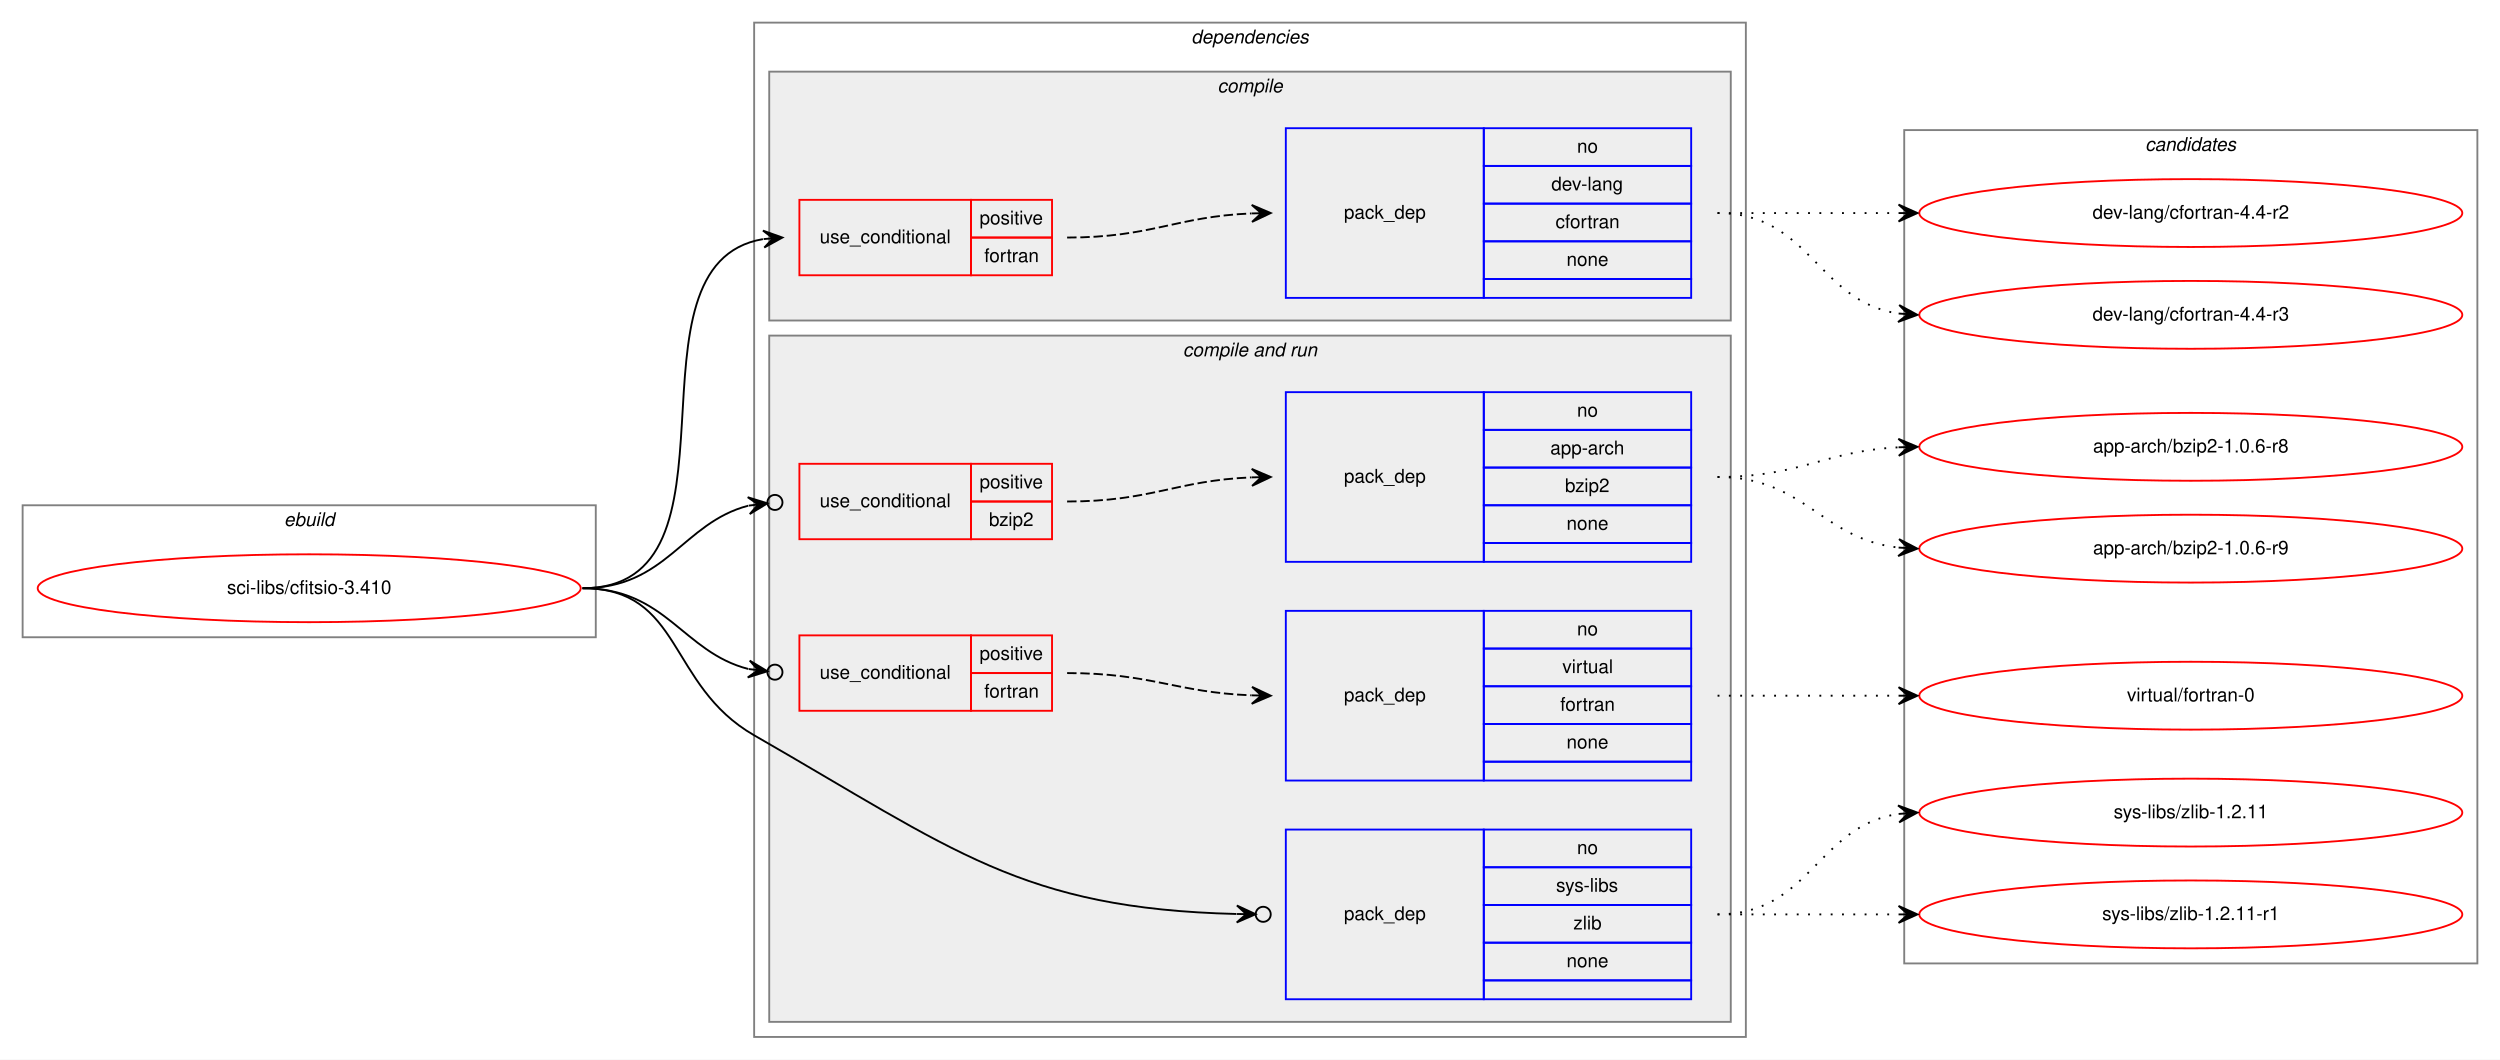
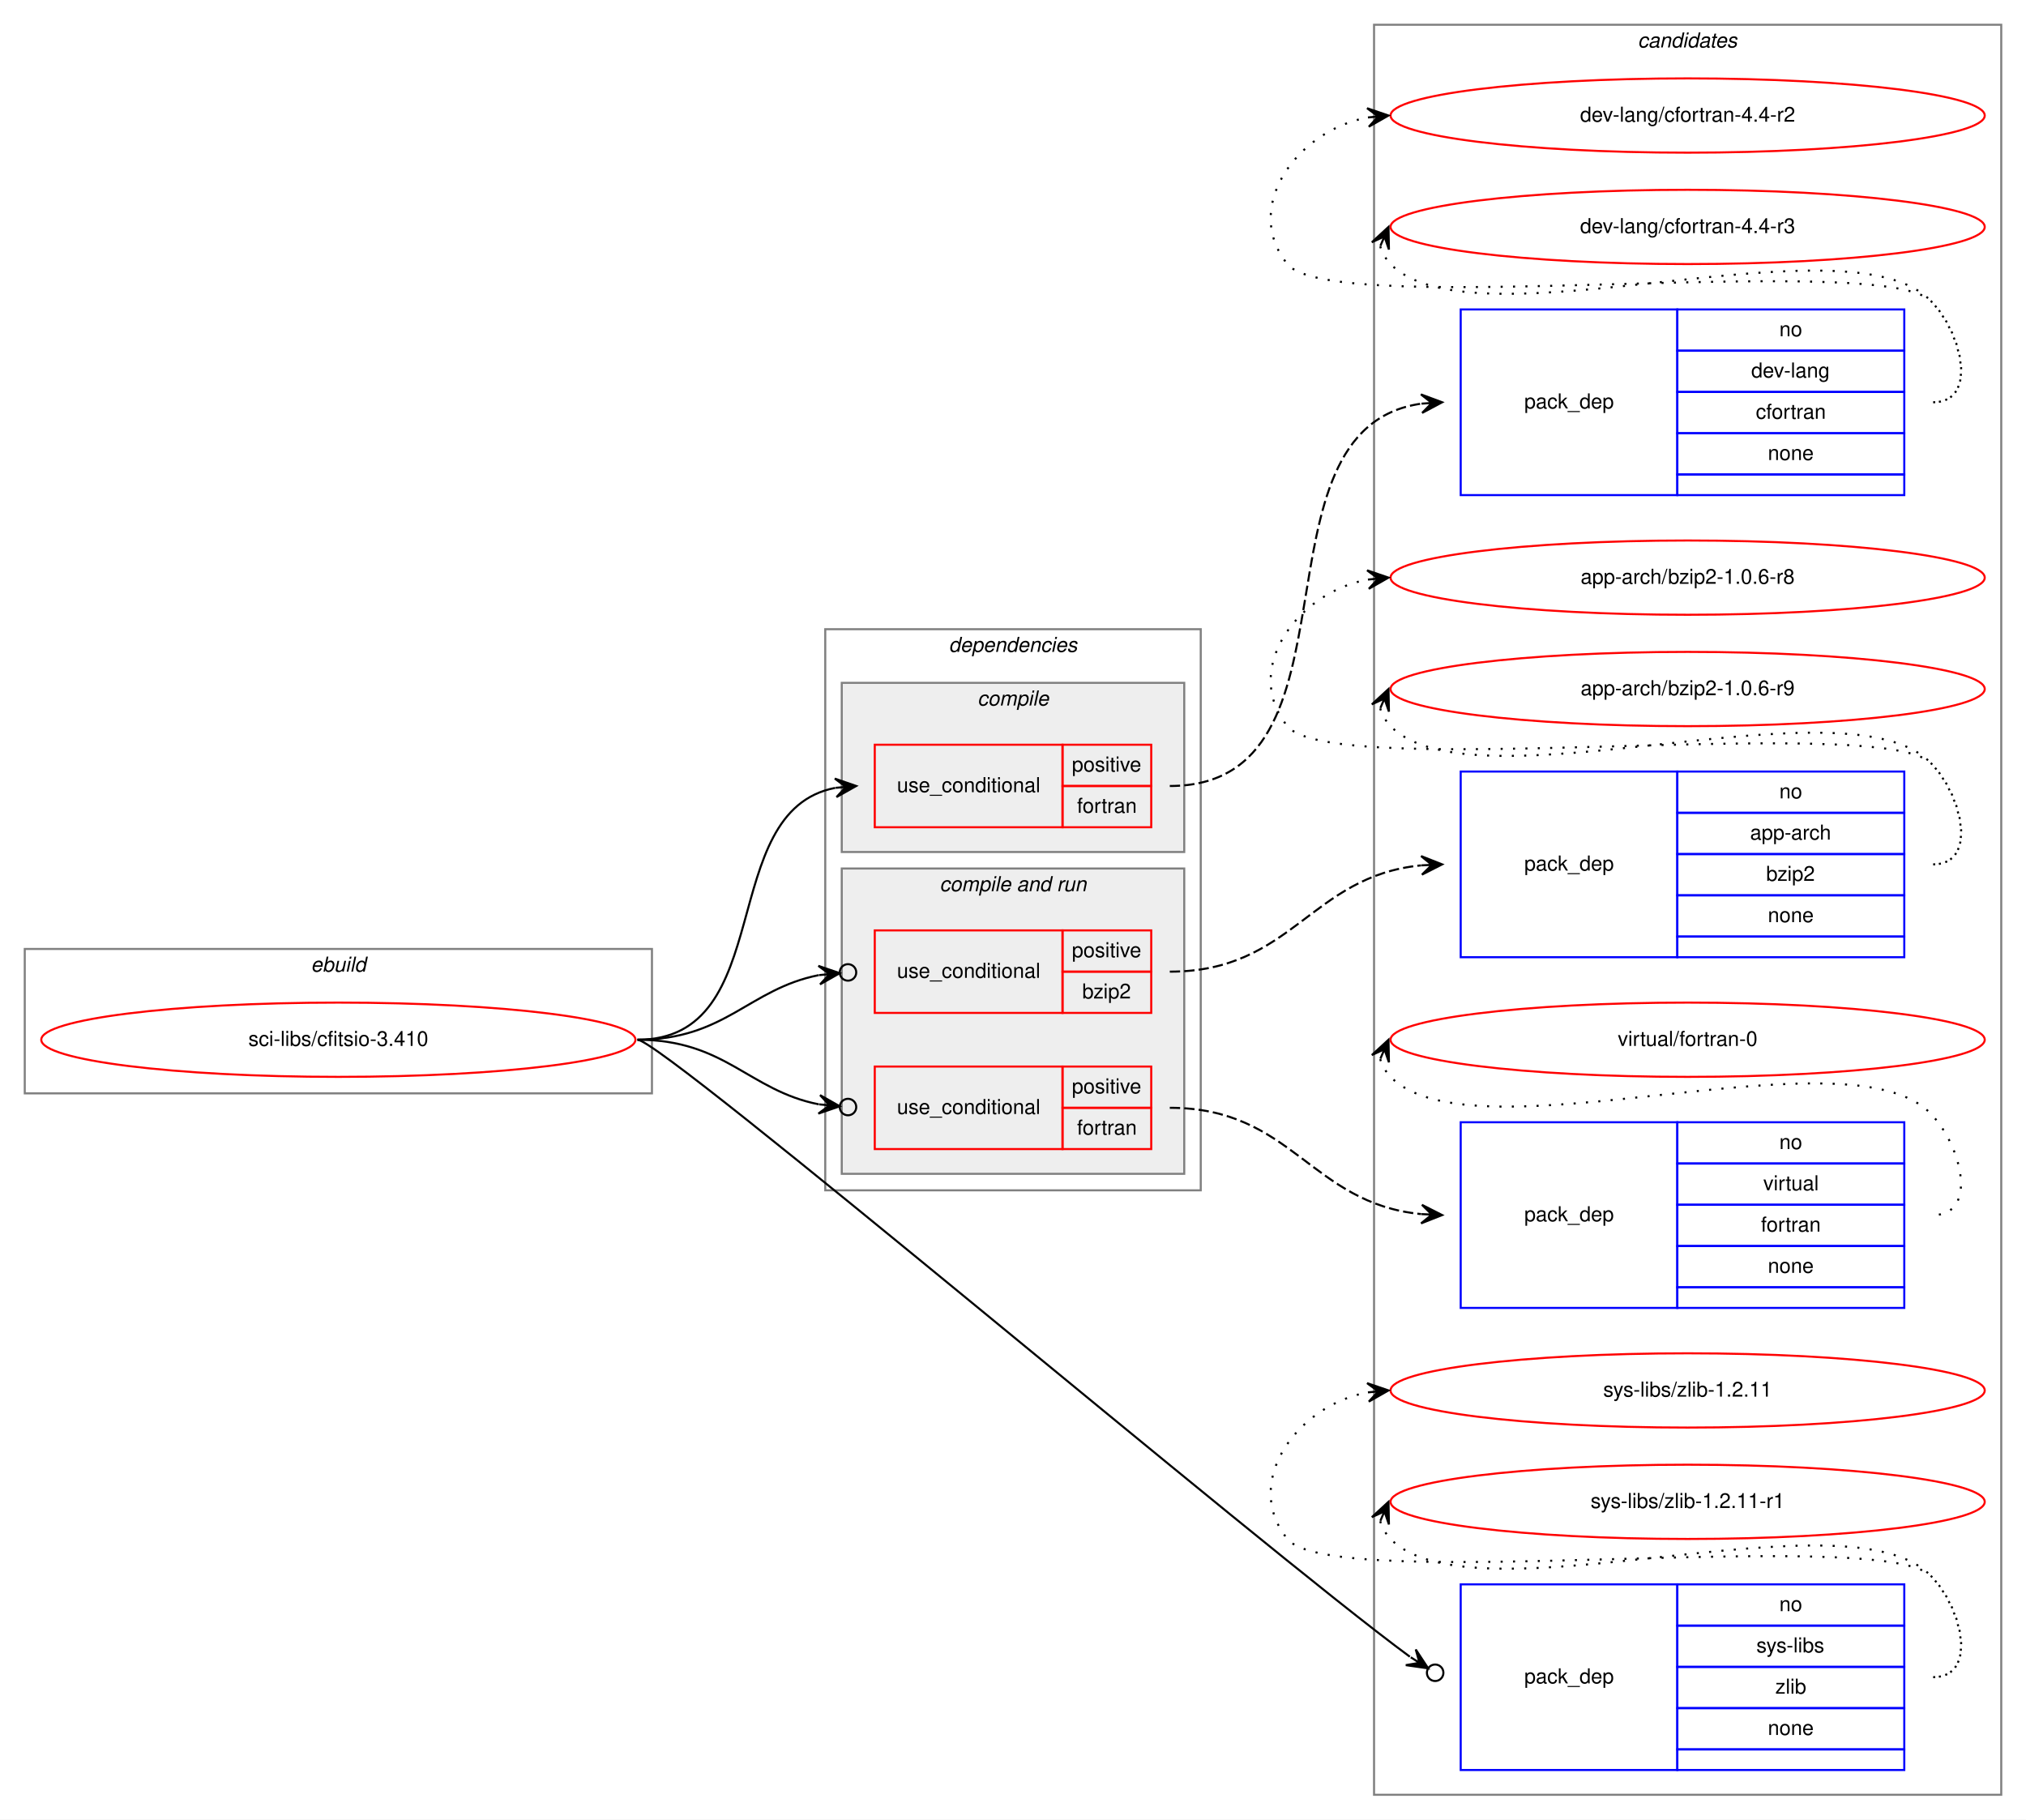
- <svg xmlns="http://www.w3.org/2000/svg" xmlns:xlink="http://www.w3.org/1999/xlink" width="1326pt" height="562pt" viewBox="0.00 0.00 1326.00 562.00">
-   <g id="graph0" class="graph" transform="scale(1 1) rotate(0) translate(4 558)">
-     <polygon fill="white" stroke="transparent" points="-4,4 -4,-558 1322,-558 1322,4 -4,4" />
+ <svg xmlns="http://www.w3.org/2000/svg" xmlns:xlink="http://www.w3.org/1999/xlink" width="982pt" height="882pt" viewBox="0.00 0.00 982.00 882.00">
+   <g id="graph0" class="graph" transform="scale(1 1) rotate(0) translate(4 878)">
+     <polygon fill="white" stroke="transparent" points="-4,4 -4,-878 978,-878 978,4 -4,4" />
+     <g id="clust13" class="cluster">
+       <polygon fill="none" stroke="gray" points="662,-8 662,-866 966,-866 966,-8 662,-8" />
+       <text text-anchor="start" x="789.82" y="-855" font-family="Helvetica,sans-Serif" font-style="italic" font-size="10.00">candidates</text>
+     </g>
    <g id="clust1" class="cluster">
-       <polygon fill="none" stroke="gray" points="8,-220 8,-290 312,-290 312,-220 8,-220" />
-       <text text-anchor="start" x="146.66" y="-279" font-family="Helvetica,sans-Serif" font-style="italic" font-size="10.00">ebuild</text>
+       <polygon fill="none" stroke="gray" points="8,-348 8,-418 312,-418 312,-348 8,-348" />
+       <text text-anchor="start" x="146.66" y="-407" font-family="Helvetica,sans-Serif" font-style="italic" font-size="10.00">ebuild</text>
    </g>
    <g id="clust2" class="cluster">
-       <polygon fill="none" stroke="gray" points="396,-8 396,-546 922,-546 922,-8 396,-8" />
-       <text text-anchor="start" x="627.86" y="-535" font-family="Helvetica,sans-Serif" font-style="italic" font-size="10.00">dependencies</text>
+       <polygon fill="none" stroke="gray" points="396,-301 396,-573 578,-573 578,-301 396,-301" />
+       <text text-anchor="start" x="455.86" y="-562" font-family="Helvetica,sans-Serif" font-style="italic" font-size="10.00">dependencies</text>
    </g>
    <g id="clust3" class="cluster">
-       <polygon fill="#eeeeee" stroke="gray" points="404,-388 404,-520 914,-520 914,-388 404,-388" />
-       <text text-anchor="start" x="641.77" y="-509" font-family="Helvetica,sans-Serif" font-style="italic" font-size="10.00">compile</text>
+       <polygon fill="#eeeeee" stroke="gray" points="404,-465 404,-547 570,-547 570,-465 404,-465" />
+       <text text-anchor="start" x="469.77" y="-536" font-family="Helvetica,sans-Serif" font-style="italic" font-size="10.00">compile</text>
    </g>
    <g id="clust6" class="cluster">
-       <polygon fill="#eeeeee" stroke="gray" points="404,-16 404,-380 914,-380 914,-16 404,-16" />
-       <text text-anchor="start" x="623.42" y="-369" font-family="Helvetica,sans-Serif" font-style="italic" font-size="10.00">compile and run</text>
-     </g>
-     <g id="clust13" class="cluster">
-       <polygon fill="none" stroke="gray" points="1006,-47 1006,-489 1310,-489 1310,-47 1006,-47" />
-       <text text-anchor="start" x="1133.82" y="-478" font-family="Helvetica,sans-Serif" font-style="italic" font-size="10.00">candidates</text>
+       <polygon fill="#eeeeee" stroke="gray" points="404,-309 404,-457 570,-457 570,-309 404,-309" />
+       <text text-anchor="start" x="451.42" y="-446" font-family="Helvetica,sans-Serif" font-style="italic" font-size="10.00">compile and run</text>
    </g>
    <g id="node1" class="node">
      <g id="a_node1">
        <a xlink:href="../sci-libs/cfitsio-3.410.svg" xlink:title="sci-libs/cfitsio-3.410">
-           <ellipse fill="none" stroke="red" cx="160" cy="-246" rx="144" ry="18" />
-           <text text-anchor="middle" x="160" y="-243" font-family="Helvetica,sans-Serif" font-size="10.00">sci-libs/cfitsio-3.410</text>
+           <ellipse fill="none" stroke="red" cx="160" cy="-374" rx="144" ry="18" />
+           <text text-anchor="middle" x="160" y="-371" font-family="Helvetica,sans-Serif" font-size="10.00">sci-libs/cfitsio-3.410</text>
        </a>
      </g>
    </g>
    <g id="node2" class="node">
-       <polygon fill="none" stroke="red" points="420,-412 420,-452 511,-452 511,-412 420,-412" />
-       <text text-anchor="start" x="430.75" y="-429" font-family="Helvetica,sans-Serif" font-size="10.00">use_conditional</text>
-       <polygon fill="none" stroke="red" points="511,-432 511,-452 554,-452 554,-432 511,-432" />
-       <text text-anchor="start" x="515.55" y="-439" font-family="Helvetica,sans-Serif" font-size="10.00">positive</text>
-       <polygon fill="none" stroke="red" points="511,-412 511,-432 554,-432 554,-412 511,-412" />
-       <text text-anchor="start" x="518.05" y="-419" font-family="Helvetica,sans-Serif" font-size="10.00">fortran</text>
+       <polygon fill="none" stroke="red" points="420,-477 420,-517 511,-517 511,-477 420,-477" />
+       <text text-anchor="start" x="430.75" y="-494" font-family="Helvetica,sans-Serif" font-size="10.00">use_conditional</text>
+       <polygon fill="none" stroke="red" points="511,-497 511,-517 554,-517 554,-497 511,-497" />
+       <text text-anchor="start" x="515.55" y="-504" font-family="Helvetica,sans-Serif" font-size="10.00">positive</text>
+       <polygon fill="none" stroke="red" points="511,-477 511,-497 554,-497 554,-477 511,-477" />
+       <text text-anchor="start" x="518.05" y="-484" font-family="Helvetica,sans-Serif" font-size="10.00">fortran</text>
    </g>
    <g id="edge2" class="edge">
-       <path fill="none" stroke="black" d="M305,-246C396.43,-246 322.16,-417.75 400.65,-431.17" />
-       <polygon fill="black" stroke="black" points="411,-432 400.67,-435.69 406.02,-431.6 401.03,-431.2 401.03,-431.2 401.03,-431.2 406.02,-431.6 401.39,-426.72 411,-432 411,-432" />
+       <path fill="none" stroke="black" d="M305,-374C373.5,-374 342.44,-484.82 400.83,-496.08" />
+       <polygon fill="black" stroke="black" points="411,-497 400.64,-500.58 406.02,-496.55 401.04,-496.1 401.04,-496.1 401.04,-496.1 406.02,-496.55 401.45,-491.62 411,-497 411,-497" />
    </g>
    <g id="node4" class="node">
-       <polygon fill="none" stroke="red" points="420,-272 420,-312 511,-312 511,-272 420,-272" />
-       <text text-anchor="start" x="430.75" y="-289" font-family="Helvetica,sans-Serif" font-size="10.00">use_conditional</text>
-       <polygon fill="none" stroke="red" points="511,-292 511,-312 554,-312 554,-292 511,-292" />
-       <text text-anchor="start" x="515.55" y="-299" font-family="Helvetica,sans-Serif" font-size="10.00">positive</text>
-       <polygon fill="none" stroke="red" points="511,-272 511,-292 554,-292 554,-272 511,-272" />
-       <text text-anchor="start" x="520.55" y="-279" font-family="Helvetica,sans-Serif" font-size="10.00">bzip2</text>
+       <polygon fill="none" stroke="red" points="420,-387 420,-427 511,-427 511,-387 420,-387" />
+       <text text-anchor="start" x="430.75" y="-404" font-family="Helvetica,sans-Serif" font-size="10.00">use_conditional</text>
+       <polygon fill="none" stroke="red" points="511,-407 511,-427 554,-427 554,-407 511,-407" />
+       <text text-anchor="start" x="515.55" y="-414" font-family="Helvetica,sans-Serif" font-size="10.00">positive</text>
+       <polygon fill="none" stroke="red" points="511,-387 511,-407 554,-407 554,-387 511,-387" />
+       <text text-anchor="start" x="520.55" y="-394" font-family="Helvetica,sans-Serif" font-size="10.00">bzip2</text>
    </g>
    <g id="edge4" class="edge">
-       <path fill="none" stroke="black" d="M305,-246C349.54,-246 357.92,-280.59 392.86,-289.78" />
-       <ellipse fill="none" stroke="black" cx="407.03" cy="-291.51" rx="4" ry="4" />
-       <polygon fill="black" stroke="black" points="403.06,-291.03 392.59,-294.28 398.1,-290.42 393.13,-289.82 393.13,-289.82 393.13,-289.82 398.1,-290.42 393.68,-285.35 403.06,-291.03 403.06,-291.03" />
+       <path fill="none" stroke="black" d="M305,-374C347.6,-374 358.87,-398.59 392.9,-405.32" />
+       <ellipse fill="none" stroke="black" cx="407.02" cy="-406.63" rx="4" ry="4" />
+       <polygon fill="black" stroke="black" points="403.03,-406.26 392.66,-409.81 398.06,-405.8 393.08,-405.33 393.08,-405.33 393.08,-405.33 398.06,-405.8 393.49,-400.85 403.03,-406.26 403.03,-406.26" />
    </g>
    <g id="node6" class="node">
-       <polygon fill="none" stroke="red" points="420,-181 420,-221 511,-221 511,-181 420,-181" />
-       <text text-anchor="start" x="430.75" y="-198" font-family="Helvetica,sans-Serif" font-size="10.00">use_conditional</text>
-       <polygon fill="none" stroke="red" points="511,-201 511,-221 554,-221 554,-201 511,-201" />
-       <text text-anchor="start" x="515.55" y="-208" font-family="Helvetica,sans-Serif" font-size="10.00">positive</text>
-       <polygon fill="none" stroke="red" points="511,-181 511,-201 554,-201 554,-181 511,-181" />
-       <text text-anchor="start" x="518.05" y="-188" font-family="Helvetica,sans-Serif" font-size="10.00">fortran</text>
+       <polygon fill="none" stroke="red" points="420,-321 420,-361 511,-361 511,-321 420,-321" />
+       <text text-anchor="start" x="430.75" y="-338" font-family="Helvetica,sans-Serif" font-size="10.00">use_conditional</text>
+       <polygon fill="none" stroke="red" points="511,-341 511,-361 554,-361 554,-341 511,-341" />
+       <text text-anchor="start" x="515.55" y="-348" font-family="Helvetica,sans-Serif" font-size="10.00">positive</text>
+       <polygon fill="none" stroke="red" points="511,-321 511,-341 554,-341 554,-321 511,-321" />
+       <text text-anchor="start" x="518.05" y="-328" font-family="Helvetica,sans-Serif" font-size="10.00">fortran</text>
    </g>
    <g id="edge6" class="edge">
-       <path fill="none" stroke="black" d="M305,-246C349.38,-246 358.01,-212.16 392.9,-203.17" />
-       <ellipse fill="none" stroke="black" cx="407.03" cy="-201.48" rx="4" ry="4" />
-       <polygon fill="black" stroke="black" points="403.06,-201.95 393.66,-207.61 398.09,-202.55 393.13,-203.14 393.13,-203.14 393.13,-203.14 398.09,-202.55 392.59,-198.68 403.06,-201.95 403.06,-201.95" />
+       <path fill="none" stroke="black" d="M305,-374C347.6,-374 358.87,-349.41 392.9,-342.68" />
+       <ellipse fill="none" stroke="black" cx="407.02" cy="-341.37" rx="4" ry="4" />
+       <polygon fill="black" stroke="black" points="403.03,-341.74 393.49,-347.15 398.06,-342.2 393.08,-342.67 393.08,-342.67 393.08,-342.67 398.06,-342.2 392.66,-338.19 403.03,-341.74 403.03,-341.74" />
    </g>
    <g id="node8" class="node">
-       <polygon fill="none" stroke="blue" points="678,-28 678,-118 783,-118 783,-28 678,-28" />
-       <text text-anchor="start" x="708.82" y="-70" font-family="Helvetica,sans-Serif" font-size="10.00">pack_dep</text>
-       <polygon fill="none" stroke="blue" points="783,-98 783,-118 893,-118 893,-98 783,-98" />
-       <text text-anchor="start" x="832.44" y="-105" font-family="Helvetica,sans-Serif" font-size="10.00">no</text>
-       <polygon fill="none" stroke="blue" points="783,-78 783,-98 893,-98 893,-78 783,-78" />
-       <text text-anchor="start" x="821.33" y="-85" font-family="Helvetica,sans-Serif" font-size="10.00">sys-libs</text>
-       <polygon fill="none" stroke="blue" points="783,-58 783,-78 893,-78 893,-58 783,-58" />
-       <text text-anchor="start" x="830.5" y="-65" font-family="Helvetica,sans-Serif" font-size="10.00">zlib</text>
-       <polygon fill="none" stroke="blue" points="783,-38 783,-58 893,-58 893,-38 783,-38" />
-       <text text-anchor="start" x="826.88" y="-45" font-family="Helvetica,sans-Serif" font-size="10.00">none</text>
-       <polygon fill="none" stroke="blue" points="783,-28 783,-38 893,-38 893,-28 783,-28" />
+       <polygon fill="none" stroke="blue" points="704,-20 704,-110 809,-110 809,-20 704,-20" />
+       <text text-anchor="start" x="734.82" y="-62" font-family="Helvetica,sans-Serif" font-size="10.00">pack_dep</text>
+       <polygon fill="none" stroke="blue" points="809,-90 809,-110 919,-110 919,-90 809,-90" />
+       <text text-anchor="start" x="858.44" y="-97" font-family="Helvetica,sans-Serif" font-size="10.00">no</text>
+       <polygon fill="none" stroke="blue" points="809,-70 809,-90 919,-90 919,-70 809,-70" />
+       <text text-anchor="start" x="847.33" y="-77" font-family="Helvetica,sans-Serif" font-size="10.00">sys-libs</text>
+       <polygon fill="none" stroke="blue" points="809,-50 809,-70 919,-70 919,-50 809,-50" />
+       <text text-anchor="start" x="856.5" y="-57" font-family="Helvetica,sans-Serif" font-size="10.00">zlib</text>
+       <polygon fill="none" stroke="blue" points="809,-30 809,-50 919,-50 919,-30 809,-30" />
+       <text text-anchor="start" x="852.88" y="-37" font-family="Helvetica,sans-Serif" font-size="10.00">none</text>
+       <polygon fill="none" stroke="blue" points="809,-20 809,-30 919,-30 919,-20 809,-20" />
    </g>
    <g id="edge7" class="edge">
-       <path fill="none" stroke="black" d="M305,-246C358.27,-246 349.8,-194.52 396,-168 502.32,-106.96 537.67,-76.09 651.78,-73.22" />
-       <ellipse fill="none" stroke="black" cx="666" cy="-73.05" rx="4" ry="4" />
-       <polygon fill="black" stroke="black" points="662,-73.1 652.06,-77.72 657,-73.16 652,-73.22 652,-73.22 652,-73.22 657,-73.16 651.95,-68.72 662,-73.1 662,-73.1" />
+       <path fill="none" stroke="black" d="M305,-374C317.34,-374 607.35,-127.82 679.34,-74.93" />
+       <ellipse fill="none" stroke="black" cx="691.62" cy="-67.14" rx="4" ry="4" />
+       <polygon fill="black" stroke="black" points="688.24,-69.29 682.21,-78.44 684.02,-71.96 679.8,-74.64 679.8,-74.64 679.8,-74.64 684.02,-71.96 677.39,-70.84 688.24,-69.29 688.24,-69.29" />
    </g>
    <g id="node3" class="node">
-       <polygon fill="none" stroke="blue" points="678,-400 678,-490 783,-490 783,-400 678,-400" />
-       <text text-anchor="start" x="708.82" y="-442" font-family="Helvetica,sans-Serif" font-size="10.00">pack_dep</text>
-       <polygon fill="none" stroke="blue" points="783,-470 783,-490 893,-490 893,-470 783,-470" />
-       <text text-anchor="start" x="832.44" y="-477" font-family="Helvetica,sans-Serif" font-size="10.00">no</text>
-       <polygon fill="none" stroke="blue" points="783,-450 783,-470 893,-470 893,-450 783,-450" />
-       <text text-anchor="start" x="818.82" y="-457" font-family="Helvetica,sans-Serif" font-size="10.00">dev-lang</text>
-       <polygon fill="none" stroke="blue" points="783,-430 783,-450 893,-450 893,-430 783,-430" />
-       <text text-anchor="start" x="821.05" y="-437" font-family="Helvetica,sans-Serif" font-size="10.00">cfortran</text>
-       <polygon fill="none" stroke="blue" points="783,-410 783,-430 893,-430 893,-410 783,-410" />
-       <text text-anchor="start" x="826.88" y="-417" font-family="Helvetica,sans-Serif" font-size="10.00">none</text>
-       <polygon fill="none" stroke="blue" points="783,-400 783,-410 893,-410 893,-400 783,-400" />
+       <polygon fill="none" stroke="blue" points="704,-638 704,-728 809,-728 809,-638 704,-638" />
+       <text text-anchor="start" x="734.82" y="-680" font-family="Helvetica,sans-Serif" font-size="10.00">pack_dep</text>
+       <polygon fill="none" stroke="blue" points="809,-708 809,-728 919,-728 919,-708 809,-708" />
+       <text text-anchor="start" x="858.44" y="-715" font-family="Helvetica,sans-Serif" font-size="10.00">no</text>
+       <polygon fill="none" stroke="blue" points="809,-688 809,-708 919,-708 919,-688 809,-688" />
+       <text text-anchor="start" x="844.82" y="-695" font-family="Helvetica,sans-Serif" font-size="10.00">dev-lang</text>
+       <polygon fill="none" stroke="blue" points="809,-668 809,-688 919,-688 919,-668 809,-668" />
+       <text text-anchor="start" x="847.05" y="-675" font-family="Helvetica,sans-Serif" font-size="10.00">cfortran</text>
+       <polygon fill="none" stroke="blue" points="809,-648 809,-668 919,-668 919,-648 809,-648" />
+       <text text-anchor="start" x="852.88" y="-655" font-family="Helvetica,sans-Serif" font-size="10.00">none</text>
+       <polygon fill="none" stroke="blue" points="809,-638 809,-648 919,-648 919,-638 809,-638" />
    </g>
    <g id="edge1" class="edge">
-       <path fill="none" stroke="black" stroke-dasharray="5,2" d="M562,-432C606.76,-432 619.77,-443.14 659.82,-444.8" />
-       <polygon fill="black" stroke="black" points="670,-445 659.91,-449.3 665,-444.9 660,-444.8 660,-444.8 660,-444.8 665,-444.9 660.09,-440.3 670,-445 670,-445" />
+       <path fill="none" stroke="black" stroke-dasharray="5,2" d="M563,-497C660.8,-497 598.39,-670.15 684.93,-682.33" />
+       <polygon fill="black" stroke="black" points="695,-683 684.72,-686.82 690.01,-682.67 685.02,-682.33 685.02,-682.33 685.02,-682.33 690.01,-682.67 685.32,-677.84 695,-683 695,-683" />
    </g>
    <g id="node9" class="node">
      <g id="a_node9">
        <a xlink:href="../dev-lang/cfortran-4.4-r2.svg" xlink:title="dev-lang/cfortran-4.4-r2">
-           <ellipse fill="none" stroke="red" cx="1158" cy="-445" rx="144" ry="18" />
-           <text text-anchor="middle" x="1158" y="-442" font-family="Helvetica,sans-Serif" font-size="10.00">dev-lang/cfortran-4.4-r2</text>
+           <ellipse fill="none" stroke="red" cx="814" cy="-822" rx="144" ry="18" />
+           <text text-anchor="middle" x="814" y="-819" font-family="Helvetica,sans-Serif" font-size="10.00">dev-lang/cfortran-4.4-r2</text>
        </a>
      </g>
    </g>
    <g id="edge8" class="edge">
-       <path fill="none" stroke="black" stroke-dasharray="1,5" d="M907,-445C950.43,-445 963.83,-445 1002.57,-445" />
-       <polygon fill="black" stroke="black" points="1013,-445 1003,-449.5 1008,-445 1003,-445 1003,-445 1003,-445 1008,-445 1003,-440.5 1013,-445 1013,-445" />
+       <path fill="none" stroke="black" stroke-dasharray="1,5" d="M933,-683C954.78,-683 947.3,-716.5 932,-732 907.61,-756.71 641.83,-723 620,-750 597.85,-777.4 624.55,-814.57 658.71,-821.02" />
+       <polygon fill="black" stroke="black" points="669,-822 658.62,-825.54 664.02,-821.53 659.04,-821.06 659.04,-821.06 659.04,-821.06 664.02,-821.53 659.47,-816.58 669,-822 669,-822" />
    </g>
    <g id="node10" class="node">
      <g id="a_node10">
        <a xlink:href="../dev-lang/cfortran-4.4-r3.svg" xlink:title="dev-lang/cfortran-4.4-r3">
-           <ellipse fill="none" stroke="red" cx="1158" cy="-391" rx="144" ry="18" />
-           <text text-anchor="middle" x="1158" y="-388" font-family="Helvetica,sans-Serif" font-size="10.00">dev-lang/cfortran-4.4-r3</text>
+           <ellipse fill="none" stroke="red" cx="814" cy="-768" rx="144" ry="18" />
+           <text text-anchor="middle" x="814" y="-765" font-family="Helvetica,sans-Serif" font-size="10.00">dev-lang/cfortran-4.4-r3</text>
        </a>
      </g>
    </g>
    <g id="edge9" class="edge">
-       <path fill="none" stroke="black" stroke-dasharray="1,5" d="M907,-445C956.26,-445 959.85,-398.13 1002.86,-391.72" />
-       <polygon fill="black" stroke="black" points="1013,-391 1003.35,-396.2 1008.01,-391.36 1003.03,-391.71 1003.03,-391.71 1003.03,-391.71 1008.01,-391.36 1002.71,-387.22 1013,-391 1013,-391" />
+       <path fill="none" stroke="black" stroke-dasharray="1,5" d="M664.98,-758.58C665.95,-755.46 667.8,-752.23 670,-750 711,-708.46 891.74,-774.25 932,-732 947.03,-716.23 954.78,-683 933,-683" />
+       <polygon fill="black" stroke="black" points="669,-768 660.94,-760.57 667.04,-763.4 665.07,-758.8 665.07,-758.8 665.07,-758.8 667.04,-763.4 669.21,-757.04 669,-768 669,-768" />
    </g>
    <g id="node5" class="node">
-       <polygon fill="none" stroke="blue" points="678,-260 678,-350 783,-350 783,-260 678,-260" />
-       <text text-anchor="start" x="708.82" y="-302" font-family="Helvetica,sans-Serif" font-size="10.00">pack_dep</text>
-       <polygon fill="none" stroke="blue" points="783,-330 783,-350 893,-350 893,-330 783,-330" />
-       <text text-anchor="start" x="832.44" y="-337" font-family="Helvetica,sans-Serif" font-size="10.00">no</text>
-       <polygon fill="none" stroke="blue" points="783,-310 783,-330 893,-330 893,-310 783,-310" />
-       <text text-anchor="start" x="818.27" y="-317" font-family="Helvetica,sans-Serif" font-size="10.00">app-arch</text>
-       <polygon fill="none" stroke="blue" points="783,-290 783,-310 893,-310 893,-290 783,-290" />
-       <text text-anchor="start" x="826.05" y="-297" font-family="Helvetica,sans-Serif" font-size="10.00">bzip2</text>
-       <polygon fill="none" stroke="blue" points="783,-270 783,-290 893,-290 893,-270 783,-270" />
-       <text text-anchor="start" x="826.88" y="-277" font-family="Helvetica,sans-Serif" font-size="10.00">none</text>
-       <polygon fill="none" stroke="blue" points="783,-260 783,-270 893,-270 893,-260 783,-260" />
+       <polygon fill="none" stroke="blue" points="704,-414 704,-504 809,-504 809,-414 704,-414" />
+       <text text-anchor="start" x="734.82" y="-456" font-family="Helvetica,sans-Serif" font-size="10.00">pack_dep</text>
+       <polygon fill="none" stroke="blue" points="809,-484 809,-504 919,-504 919,-484 809,-484" />
+       <text text-anchor="start" x="858.44" y="-491" font-family="Helvetica,sans-Serif" font-size="10.00">no</text>
+       <polygon fill="none" stroke="blue" points="809,-464 809,-484 919,-484 919,-464 809,-464" />
+       <text text-anchor="start" x="844.27" y="-471" font-family="Helvetica,sans-Serif" font-size="10.00">app-arch</text>
+       <polygon fill="none" stroke="blue" points="809,-444 809,-464 919,-464 919,-444 809,-444" />
+       <text text-anchor="start" x="852.05" y="-451" font-family="Helvetica,sans-Serif" font-size="10.00">bzip2</text>
+       <polygon fill="none" stroke="blue" points="809,-424 809,-444 919,-444 919,-424 809,-424" />
+       <text text-anchor="start" x="852.88" y="-431" font-family="Helvetica,sans-Serif" font-size="10.00">none</text>
+       <polygon fill="none" stroke="blue" points="809,-414 809,-424 919,-424 919,-414 809,-414" />
    </g>
    <g id="edge3" class="edge">
-       <path fill="none" stroke="black" stroke-dasharray="5,2" d="M562,-292C606.76,-292 619.77,-303.14 659.82,-304.8" />
-       <polygon fill="black" stroke="black" points="670,-305 659.91,-309.3 665,-304.9 660,-304.8 660,-304.8 660,-304.8 665,-304.9 660.09,-300.3 670,-305 670,-305" />
+       <path fill="none" stroke="black" stroke-dasharray="5,2" d="M563,-407C622.48,-407 631.09,-453.28 684.82,-458.52" />
+       <polygon fill="black" stroke="black" points="695,-459 684.8,-463.02 690.01,-458.76 685.01,-458.53 685.01,-458.53 685.01,-458.53 690.01,-458.76 685.22,-454.03 695,-459 695,-459" />
    </g>
    <g id="node11" class="node">
      <g id="a_node11">
        <a xlink:href="../app-arch/bzip2-1.0.6-r8.svg" xlink:title="app-arch/bzip2-1.0.6-r8">
-           <ellipse fill="none" stroke="red" cx="1158" cy="-321" rx="144" ry="18" />
-           <text text-anchor="middle" x="1158" y="-318" font-family="Helvetica,sans-Serif" font-size="10.00">app-arch/bzip2-1.0.6-r8</text>
+           <ellipse fill="none" stroke="red" cx="814" cy="-598" rx="144" ry="18" />
+           <text text-anchor="middle" x="814" y="-595" font-family="Helvetica,sans-Serif" font-size="10.00">app-arch/bzip2-1.0.6-r8</text>
        </a>
      </g>
    </g>
    <g id="edge10" class="edge">
-       <path fill="none" stroke="black" stroke-dasharray="1,5" d="M907,-305C951.11,-305 963.56,-318.71 1002.97,-320.75" />
-       <polygon fill="black" stroke="black" points="1013,-321 1002.89,-325.25 1008,-320.87 1003,-320.75 1003,-320.75 1003,-320.75 1008,-320.87 1003.12,-316.25 1013,-321 1013,-321" />
+       <path fill="none" stroke="black" stroke-dasharray="1,5" d="M933,-459C954.78,-459 947.3,-492.5 932,-508 907.61,-532.71 641.83,-499 620,-526 597.85,-553.4 624.55,-590.57 658.71,-597.02" />
+       <polygon fill="black" stroke="black" points="669,-598 658.62,-601.54 664.02,-597.53 659.04,-597.06 659.04,-597.06 659.04,-597.06 664.02,-597.53 659.47,-592.58 669,-598 669,-598" />
    </g>
    <g id="node12" class="node">
      <g id="a_node12">
        <a xlink:href="../app-arch/bzip2-1.0.6-r9.svg" xlink:title="app-arch/bzip2-1.0.6-r9">
-           <ellipse fill="none" stroke="red" cx="1158" cy="-267" rx="144" ry="18" />
-           <text text-anchor="middle" x="1158" y="-264" font-family="Helvetica,sans-Serif" font-size="10.00">app-arch/bzip2-1.0.6-r9</text>
+           <ellipse fill="none" stroke="red" cx="814" cy="-544" rx="144" ry="18" />
+           <text text-anchor="middle" x="814" y="-541" font-family="Helvetica,sans-Serif" font-size="10.00">app-arch/bzip2-1.0.6-r9</text>
        </a>
      </g>
    </g>
    <g id="edge11" class="edge">
-       <path fill="none" stroke="black" stroke-dasharray="1,5" d="M907,-305C953.43,-305 961.87,-272.29 1002.81,-267.57" />
-       <polygon fill="black" stroke="black" points="1013,-267 1003.27,-272.05 1008.01,-267.28 1003.02,-267.56 1003.02,-267.56 1003.02,-267.56 1008.01,-267.28 1002.77,-263.06 1013,-267 1013,-267" />
+       <path fill="none" stroke="black" stroke-dasharray="1,5" d="M664.98,-534.58C665.95,-531.46 667.8,-528.23 670,-526 711,-484.46 891.74,-550.25 932,-508 947.03,-492.23 954.78,-459 933,-459" />
+       <polygon fill="black" stroke="black" points="669,-544 660.94,-536.57 667.04,-539.4 665.07,-534.8 665.07,-534.8 665.07,-534.8 667.04,-539.4 669.21,-533.04 669,-544 669,-544" />
    </g>
    <g id="node7" class="node">
-       <polygon fill="none" stroke="blue" points="678,-144 678,-234 783,-234 783,-144 678,-144" />
-       <text text-anchor="start" x="708.82" y="-186" font-family="Helvetica,sans-Serif" font-size="10.00">pack_dep</text>
-       <polygon fill="none" stroke="blue" points="783,-214 783,-234 893,-234 893,-214 783,-214" />
-       <text text-anchor="start" x="832.44" y="-221" font-family="Helvetica,sans-Serif" font-size="10.00">no</text>
-       <polygon fill="none" stroke="blue" points="783,-194 783,-214 893,-214 893,-194 783,-194" />
-       <text text-anchor="start" x="824.66" y="-201" font-family="Helvetica,sans-Serif" font-size="10.00">virtual</text>
-       <polygon fill="none" stroke="blue" points="783,-174 783,-194 893,-194 893,-174 783,-174" />
-       <text text-anchor="start" x="823.55" y="-181" font-family="Helvetica,sans-Serif" font-size="10.00">fortran</text>
-       <polygon fill="none" stroke="blue" points="783,-154 783,-174 893,-174 893,-154 783,-154" />
-       <text text-anchor="start" x="826.88" y="-161" font-family="Helvetica,sans-Serif" font-size="10.00">none</text>
-       <polygon fill="none" stroke="blue" points="783,-144 783,-154 893,-154 893,-144 783,-144" />
+       <polygon fill="none" stroke="blue" points="704,-244 704,-334 809,-334 809,-244 704,-244" />
+       <text text-anchor="start" x="734.82" y="-286" font-family="Helvetica,sans-Serif" font-size="10.00">pack_dep</text>
+       <polygon fill="none" stroke="blue" points="809,-314 809,-334 919,-334 919,-314 809,-314" />
+       <text text-anchor="start" x="858.44" y="-321" font-family="Helvetica,sans-Serif" font-size="10.00">no</text>
+       <polygon fill="none" stroke="blue" points="809,-294 809,-314 919,-314 919,-294 809,-294" />
+       <text text-anchor="start" x="850.66" y="-301" font-family="Helvetica,sans-Serif" font-size="10.00">virtual</text>
+       <polygon fill="none" stroke="blue" points="809,-274 809,-294 919,-294 919,-274 809,-274" />
+       <text text-anchor="start" x="849.55" y="-281" font-family="Helvetica,sans-Serif" font-size="10.00">fortran</text>
+       <polygon fill="none" stroke="blue" points="809,-254 809,-274 919,-274 919,-254 809,-254" />
+       <text text-anchor="start" x="852.88" y="-261" font-family="Helvetica,sans-Serif" font-size="10.00">none</text>
+       <polygon fill="none" stroke="blue" points="809,-244 809,-254 919,-254 919,-244 809,-244" />
    </g>
    <g id="edge5" class="edge">
-       <path fill="none" stroke="black" stroke-dasharray="5,2" d="M562,-201C606.71,-201 619.81,-190.72 659.83,-189.19" />
-       <polygon fill="black" stroke="black" points="670,-189 660.09,-193.68 665,-189.09 660,-189.19 660,-189.19 660,-189.19 665,-189.09 659.92,-184.69 670,-189 670,-189" />
+       <path fill="none" stroke="black" stroke-dasharray="5,2" d="M563,-341C622.48,-341 631.09,-294.72 684.82,-289.48" />
+       <polygon fill="black" stroke="black" points="695,-289 685.22,-293.97 690.01,-289.24 685.01,-289.47 685.01,-289.47 685.01,-289.47 690.01,-289.24 684.8,-284.98 695,-289 695,-289" />
    </g>
    <g id="node13" class="node">
      <g id="a_node13">
        <a xlink:href="../virtual/fortran-0.svg" xlink:title="virtual/fortran-0">
-           <ellipse fill="none" stroke="red" cx="1158" cy="-189" rx="144" ry="18" />
-           <text text-anchor="middle" x="1158" y="-186" font-family="Helvetica,sans-Serif" font-size="10.00">virtual/fortran-0</text>
+           <ellipse fill="none" stroke="red" cx="814" cy="-374" rx="144" ry="18" />
+           <text text-anchor="middle" x="814" y="-371" font-family="Helvetica,sans-Serif" font-size="10.00">virtual/fortran-0</text>
        </a>
      </g>
    </g>
    <g id="edge12" class="edge">
-       <path fill="none" stroke="black" stroke-dasharray="1,5" d="M907,-189C950.43,-189 963.83,-189 1002.57,-189" />
-       <polygon fill="black" stroke="black" points="1013,-189 1003,-193.5 1008,-189 1003,-189 1003,-189 1003,-189 1008,-189 1003,-184.5 1013,-189 1013,-189" />
+       <path fill="none" stroke="black" stroke-dasharray="1,5" d="M664.98,-364.58C665.95,-361.46 667.8,-358.23 670,-356 711,-314.46 891.74,-380.25 932,-338 947.03,-322.23 954.78,-289 933,-289" />
+       <polygon fill="black" stroke="black" points="669,-374 660.94,-366.57 667.04,-369.4 665.07,-364.8 665.07,-364.8 665.07,-364.8 667.04,-369.4 669.21,-363.04 669,-374 669,-374" />
    </g>
    <g id="node14" class="node">
      <g id="a_node14">
        <a xlink:href="../sys-libs/zlib-1.2.11.svg" xlink:title="sys-libs/zlib-1.2.11">
-           <ellipse fill="none" stroke="red" cx="1158" cy="-127" rx="144" ry="18" />
-           <text text-anchor="middle" x="1158" y="-124" font-family="Helvetica,sans-Serif" font-size="10.00">sys-libs/zlib-1.2.11</text>
+           <ellipse fill="none" stroke="red" cx="814" cy="-204" rx="144" ry="18" />
+           <text text-anchor="middle" x="814" y="-201" font-family="Helvetica,sans-Serif" font-size="10.00">sys-libs/zlib-1.2.11</text>
        </a>
      </g>
    </g>
    <g id="edge13" class="edge">
-       <path fill="none" stroke="black" stroke-dasharray="1,5" d="M907,-73C956.26,-73 959.85,-119.87 1002.86,-126.28" />
-       <polygon fill="black" stroke="black" points="1013,-127 1002.71,-130.78 1008.01,-126.64 1003.03,-126.29 1003.03,-126.29 1003.03,-126.29 1008.01,-126.64 1003.35,-121.8 1013,-127 1013,-127" />
+       <path fill="none" stroke="black" stroke-dasharray="1,5" d="M933,-65C954.78,-65 947.3,-98.5 932,-114 907.61,-138.71 641.83,-105 620,-132 597.85,-159.4 624.55,-196.57 658.71,-203.02" />
+       <polygon fill="black" stroke="black" points="669,-204 658.62,-207.54 664.02,-203.53 659.04,-203.06 659.04,-203.06 659.04,-203.06 664.02,-203.53 659.47,-198.58 669,-204 669,-204" />
    </g>
    <g id="node15" class="node">
      <g id="a_node15">
        <a xlink:href="../sys-libs/zlib-1.2.11-r1.svg" xlink:title="sys-libs/zlib-1.2.11-r1">
-           <ellipse fill="none" stroke="red" cx="1158" cy="-73" rx="144" ry="18" />
-           <text text-anchor="middle" x="1158" y="-70" font-family="Helvetica,sans-Serif" font-size="10.00">sys-libs/zlib-1.2.11-r1</text>
+           <ellipse fill="none" stroke="red" cx="814" cy="-150" rx="144" ry="18" />
+           <text text-anchor="middle" x="814" y="-147" font-family="Helvetica,sans-Serif" font-size="10.00">sys-libs/zlib-1.2.11-r1</text>
        </a>
      </g>
    </g>
    <g id="edge14" class="edge">
-       <path fill="none" stroke="black" stroke-dasharray="1,5" d="M907,-73C950.43,-73 963.83,-73 1002.57,-73" />
-       <polygon fill="black" stroke="black" points="1013,-73 1003,-77.5 1008,-73 1003,-73 1003,-73 1003,-73 1008,-73 1003,-68.5 1013,-73 1013,-73" />
+       <path fill="none" stroke="black" stroke-dasharray="1,5" d="M664.98,-140.58C665.95,-137.46 667.8,-134.23 670,-132 711,-90.46 891.74,-156.25 932,-114 947.03,-98.23 954.78,-65 933,-65" />
+       <polygon fill="black" stroke="black" points="669,-150 660.94,-142.57 667.04,-145.4 665.07,-140.8 665.07,-140.8 665.07,-140.8 667.04,-145.4 669.21,-139.04 669,-150 669,-150" />
    </g>
  </g>
</svg>
